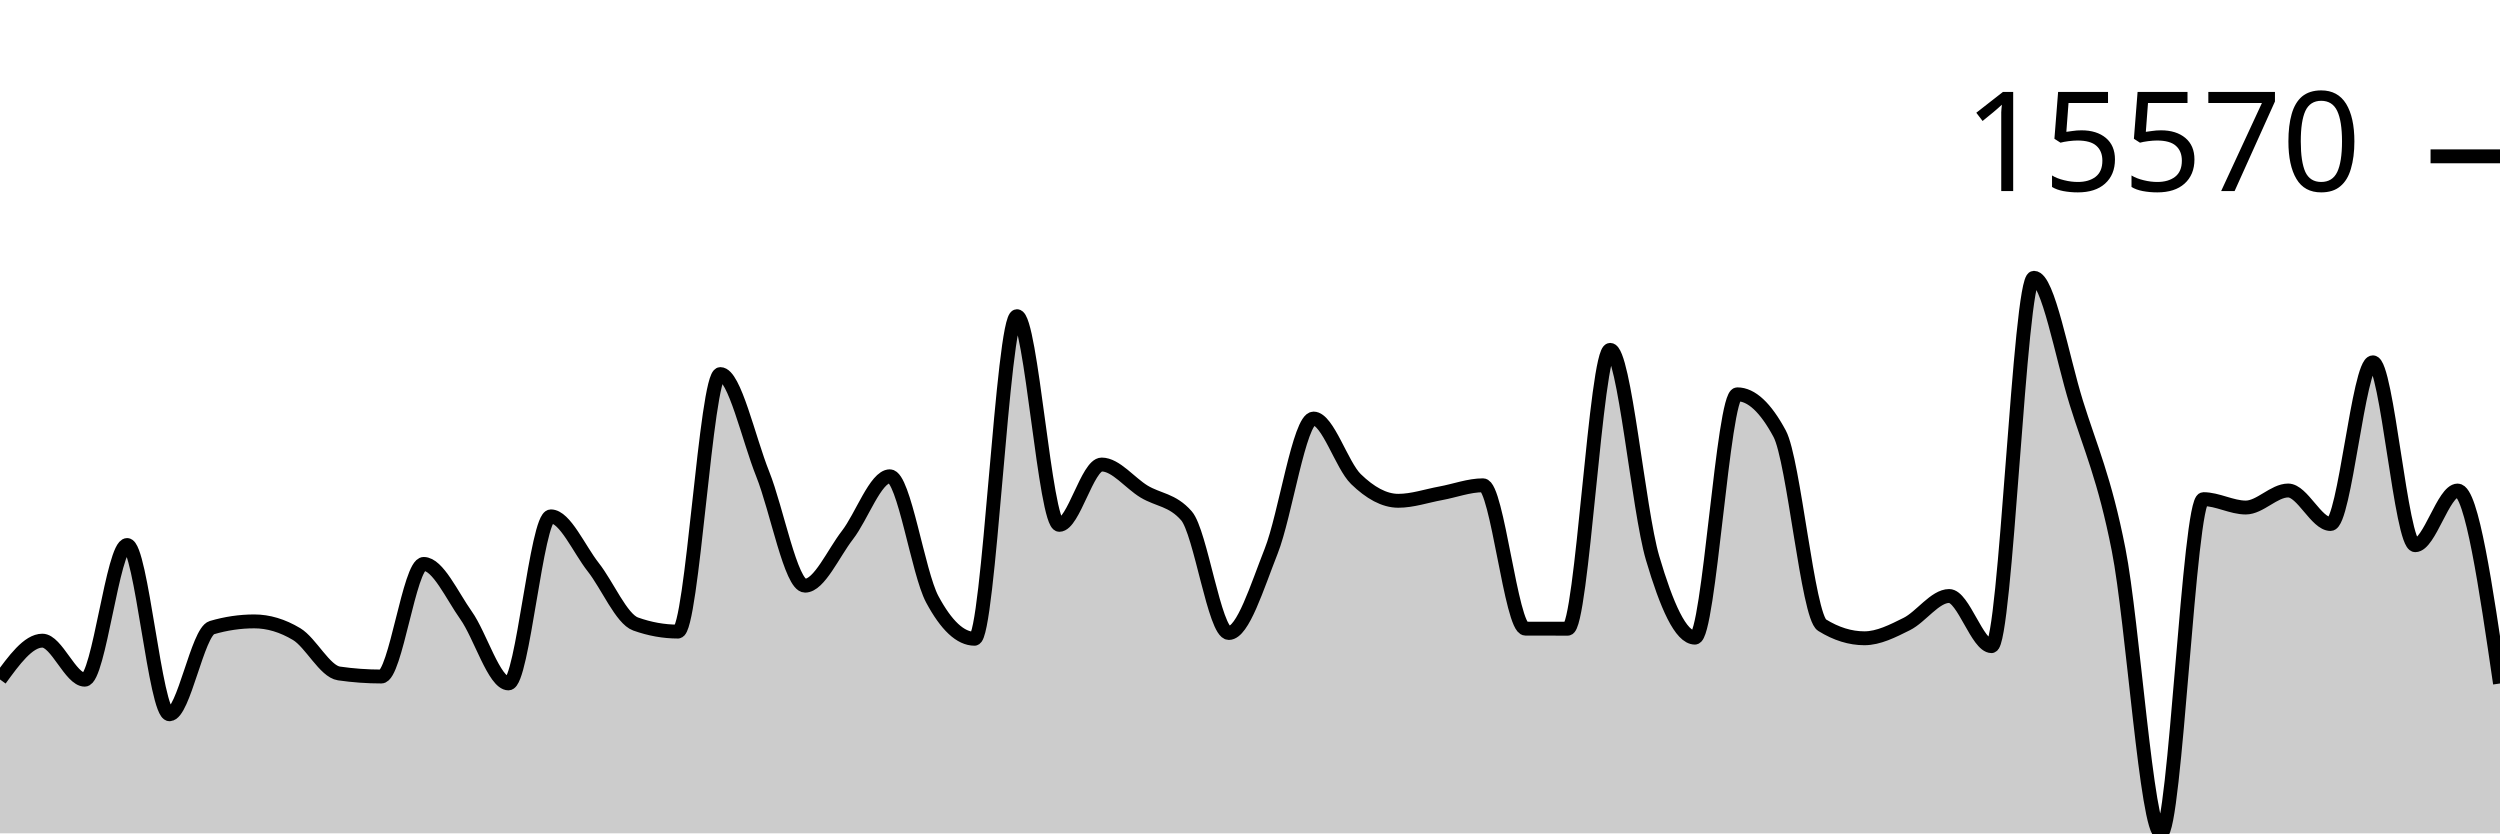
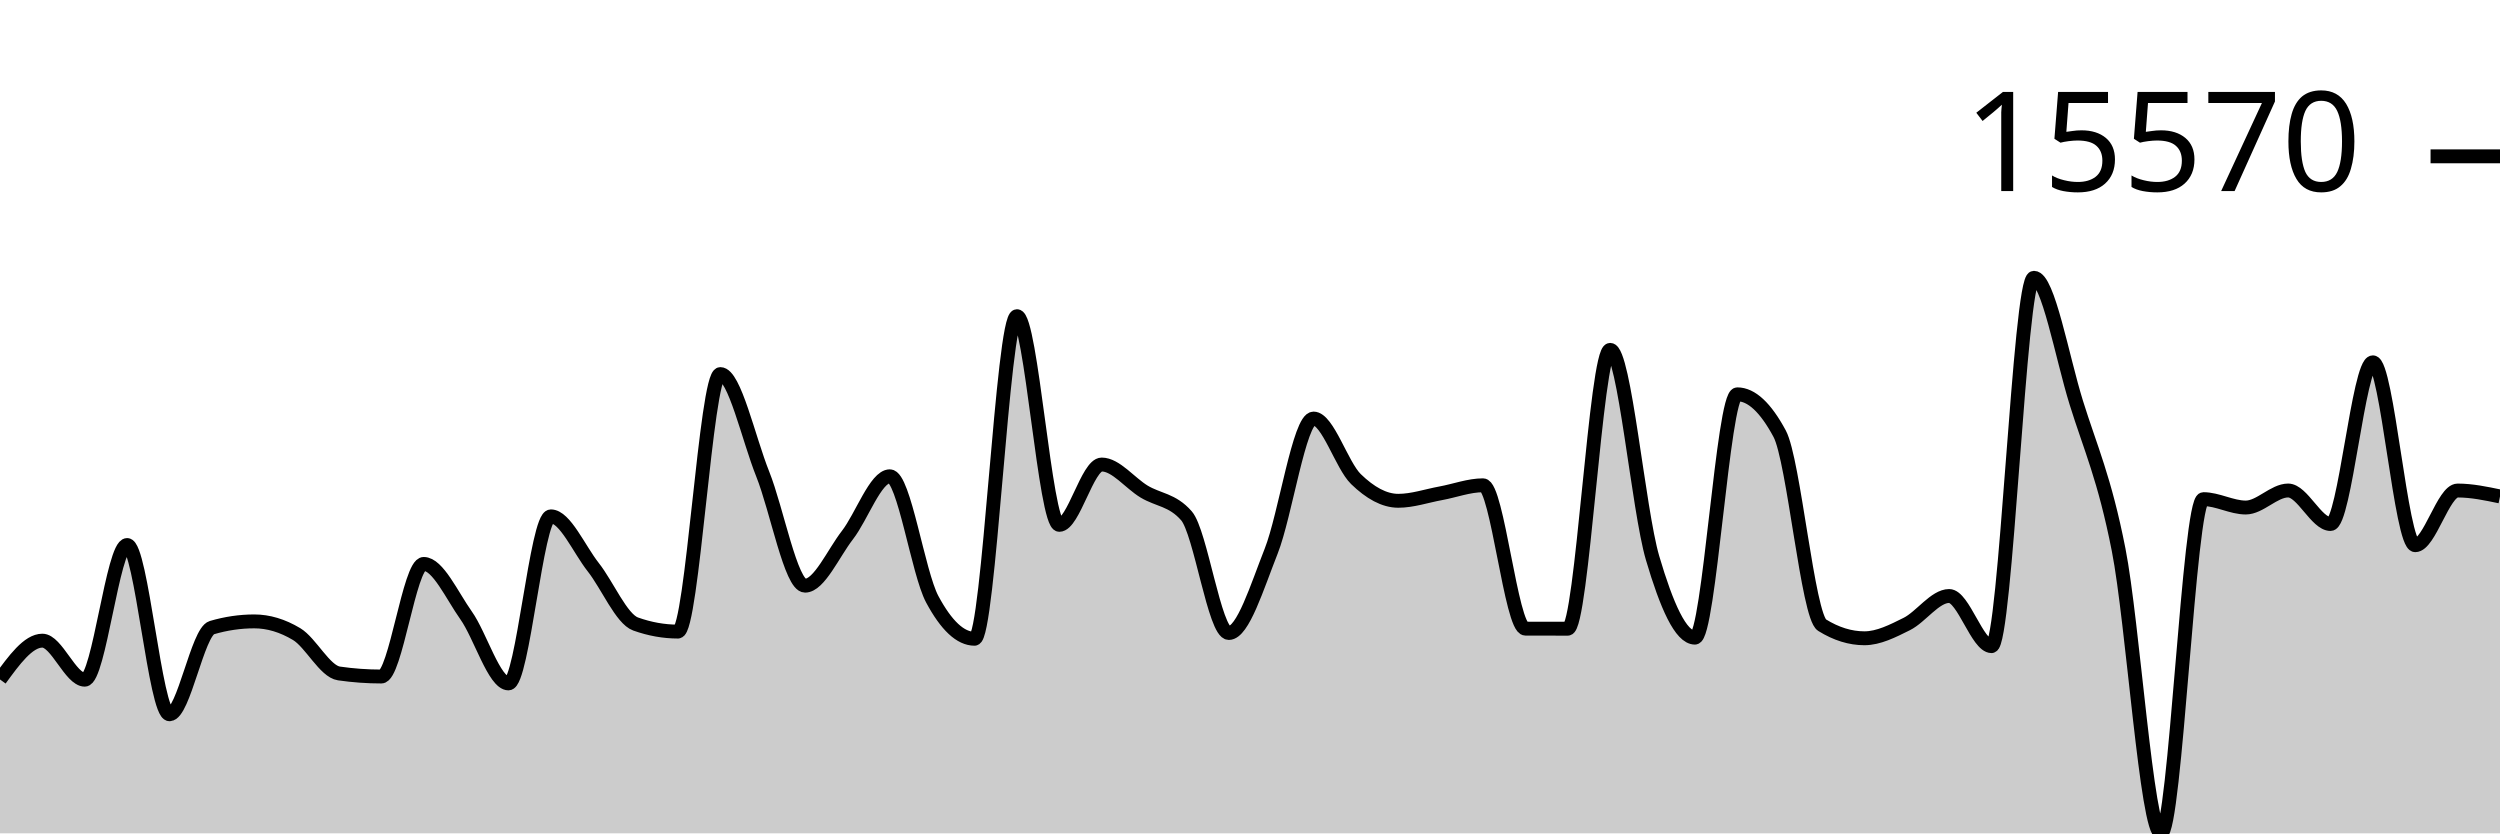
<svg xmlns="http://www.w3.org/2000/svg" viewBox="0 0 180 60">
  <g transform="translate(0,20)">
-     <path class="area" fill="rgba(0, 0, 0, 0.2)" d="M0,28.921C1.017,27.524,2.034,26.127,3.051,26.127C4.068,26.127,5.085,28.938,6.102,28.938C7.119,28.938,8.136,19.241,9.153,19.241C10.169,19.241,11.186,31.427,12.203,31.427C13.22,31.427,14.237,25.488,15.254,25.189C16.271,24.89,17.288,24.74,18.305,24.74C19.322,24.74,20.339,25.045,21.356,25.654C22.373,26.264,23.39,28.343,24.407,28.489C25.424,28.636,26.441,28.709,27.458,28.709C28.475,28.709,29.492,20.603,30.508,20.603C31.525,20.603,32.542,22.875,33.559,24.309C34.576,25.742,35.593,29.206,36.61,29.206C37.627,29.206,38.644,17.178,39.661,17.178C40.678,17.178,41.695,19.543,42.712,20.835C43.729,22.126,44.746,24.564,45.763,24.928C46.78,25.292,47.797,25.474,48.814,25.474C49.831,25.474,50.847,6.933,51.864,6.933C52.881,6.933,53.898,11.59,54.915,14.129C55.932,16.668,56.949,22.168,57.966,22.168C58.983,22.168,60,19.837,61.017,18.524C62.034,17.211,63.051,14.292,64.068,14.292C65.085,14.292,66.102,21.241,67.119,23.141C68.136,25.041,69.153,25.991,70.169,25.991C71.186,25.991,72.203,2.764,73.22,2.764C74.237,2.764,75.254,17.79,76.271,17.79C77.288,17.79,78.305,13.446,79.322,13.446C80.339,13.446,81.356,14.776,82.373,15.392C83.39,16.007,84.407,15.973,85.424,17.137C86.441,18.301,87.458,25.576,88.475,25.576C89.492,25.576,90.508,22.255,91.525,19.682C92.542,17.108,93.559,10.136,94.576,10.136C95.593,10.136,96.61,13.508,97.627,14.494C98.644,15.481,99.661,16.057,100.678,16.057C101.695,16.057,102.712,15.704,103.729,15.518C104.746,15.332,105.763,14.941,106.78,14.941C107.797,14.941,108.814,25.258,109.831,25.262C110.847,25.265,111.864,25.267,112.881,25.267C113.898,25.267,114.915,5.19,115.932,5.19C116.949,5.19,117.966,16.716,118.983,20.169C120,23.623,121.017,25.91,122.034,25.91C123.051,25.91,124.068,8.391,125.085,8.391C126.102,8.391,127.119,9.336,128.136,11.228C129.153,13.12,130.169,24.376,131.186,25.008C132.203,25.64,133.22,25.956,134.237,25.956C135.254,25.956,136.271,25.435,137.288,24.928C138.305,24.42,139.322,22.912,140.339,22.912C141.356,22.912,142.373,26.522,143.39,26.522C144.407,26.522,145.424,0,146.441,0C147.458,0,148.475,5.726,149.492,8.99C150.508,12.255,151.525,14.419,152.542,19.587C153.559,24.755,154.576,40,155.593,40C156.61,40,157.627,15.938,158.644,15.938C159.661,15.938,160.678,16.542,161.695,16.542C162.712,16.542,163.729,15.316,164.746,15.316C165.763,15.316,166.78,17.729,167.797,17.729C168.814,17.729,169.831,6.087,170.847,6.087C171.864,6.087,172.881,19.255,173.898,19.255C174.915,19.255,175.932,15.318,176.949,15.318C177.966,15.318,178.983,22.265,180,29.211L180,40C178.983,40,177.966,40,176.949,40C175.932,40,174.915,40,173.898,40C172.881,40,171.864,40,170.847,40C169.831,40,168.814,40,167.797,40C166.78,40,165.763,40,164.746,40C163.729,40,162.712,40,161.695,40C160.678,40,159.661,40,158.644,40C157.627,40,156.61,40,155.593,40C154.576,40,153.559,40,152.542,40C151.525,40,150.508,40,149.492,40C148.475,40,147.458,40,146.441,40C145.424,40,144.407,40,143.39,40C142.373,40,141.356,40,140.339,40C139.322,40,138.305,40,137.288,40C136.271,40,135.254,40,134.237,40C133.22,40,132.203,40,131.186,40C130.169,40,129.153,40,128.136,40C127.119,40,126.102,40,125.085,40C124.068,40,123.051,40,122.034,40C121.017,40,120,40,118.983,40C117.966,40,116.949,40,115.932,40C114.915,40,113.898,40,112.881,40C111.864,40,110.847,40,109.831,40C108.814,40,107.797,40,106.78,40C105.763,40,104.746,40,103.729,40C102.712,40,101.695,40,100.678,40C99.661,40,98.644,40,97.627,40C96.61,40,95.593,40,94.576,40C93.559,40,92.542,40,91.525,40C90.508,40,89.492,40,88.475,40C87.458,40,86.441,40,85.424,40C84.407,40,83.39,40,82.373,40C81.356,40,80.339,40,79.322,40C78.305,40,77.288,40,76.271,40C75.254,40,74.237,40,73.22,40C72.203,40,71.186,40,70.169,40C69.153,40,68.136,40,67.119,40C66.102,40,65.085,40,64.068,40C63.051,40,62.034,40,61.017,40C60,40,58.983,40,57.966,40C56.949,40,55.932,40,54.915,40C53.898,40,52.881,40,51.864,40C50.847,40,49.831,40,48.814,40C47.797,40,46.78,40,45.763,40C44.746,40,43.729,40,42.712,40C41.695,40,40.678,40,39.661,40C38.644,40,37.627,40,36.61,40C35.593,40,34.576,40,33.559,40C32.542,40,31.525,40,30.508,40C29.492,40,28.475,40,27.458,40C26.441,40,25.424,40,24.407,40C23.39,40,22.373,40,21.356,40C20.339,40,19.322,40,18.305,40C17.288,40,16.271,40,15.254,40C14.237,40,13.22,40,12.203,40C11.186,40,10.169,40,9.153,40C8.136,40,7.119,40,6.102,40C5.085,40,4.068,40,3.051,40C2.034,40,1.017,40,0,40Z" />
-     <path class="line" stroke="black" fill="none" d="M0,28.921C1.017,27.524,2.034,26.127,3.051,26.127C4.068,26.127,5.085,28.938,6.102,28.938C7.119,28.938,8.136,19.241,9.153,19.241C10.169,19.241,11.186,31.427,12.203,31.427C13.22,31.427,14.237,25.488,15.254,25.189C16.271,24.89,17.288,24.74,18.305,24.74C19.322,24.74,20.339,25.045,21.356,25.654C22.373,26.264,23.39,28.343,24.407,28.489C25.424,28.636,26.441,28.709,27.458,28.709C28.475,28.709,29.492,20.603,30.508,20.603C31.525,20.603,32.542,22.875,33.559,24.309C34.576,25.742,35.593,29.206,36.61,29.206C37.627,29.206,38.644,17.178,39.661,17.178C40.678,17.178,41.695,19.543,42.712,20.835C43.729,22.126,44.746,24.564,45.763,24.928C46.78,25.292,47.797,25.474,48.814,25.474C49.831,25.474,50.847,6.933,51.864,6.933C52.881,6.933,53.898,11.59,54.915,14.129C55.932,16.668,56.949,22.168,57.966,22.168C58.983,22.168,60,19.837,61.017,18.524C62.034,17.211,63.051,14.292,64.068,14.292C65.085,14.292,66.102,21.241,67.119,23.141C68.136,25.041,69.153,25.991,70.169,25.991C71.186,25.991,72.203,2.764,73.22,2.764C74.237,2.764,75.254,17.79,76.271,17.79C77.288,17.79,78.305,13.446,79.322,13.446C80.339,13.446,81.356,14.776,82.373,15.392C83.39,16.007,84.407,15.973,85.424,17.137C86.441,18.301,87.458,25.576,88.475,25.576C89.492,25.576,90.508,22.255,91.525,19.682C92.542,17.108,93.559,10.136,94.576,10.136C95.593,10.136,96.61,13.508,97.627,14.494C98.644,15.481,99.661,16.057,100.678,16.057C101.695,16.057,102.712,15.704,103.729,15.518C104.746,15.332,105.763,14.941,106.78,14.941C107.797,14.941,108.814,25.258,109.831,25.262C110.847,25.265,111.864,25.267,112.881,25.267C113.898,25.267,114.915,5.19,115.932,5.19C116.949,5.19,117.966,16.716,118.983,20.169C120,23.623,121.017,25.91,122.034,25.91C123.051,25.91,124.068,8.391,125.085,8.391C126.102,8.391,127.119,9.336,128.136,11.228C129.153,13.12,130.169,24.376,131.186,25.008C132.203,25.64,133.22,25.956,134.237,25.956C135.254,25.956,136.271,25.435,137.288,24.928C138.305,24.42,139.322,22.912,140.339,22.912C141.356,22.912,142.373,26.522,143.39,26.522C144.407,26.522,145.424,0,146.441,0C147.458,0,148.475,5.726,149.492,8.99C150.508,12.255,151.525,14.419,152.542,19.587C153.559,24.755,154.576,40,155.593,40C156.61,40,157.627,15.938,158.644,15.938C159.661,15.938,160.678,16.542,161.695,16.542C162.712,16.542,163.729,15.316,164.746,15.316C165.763,15.316,166.78,17.729,167.797,17.729C168.814,17.729,169.831,6.087,170.847,6.087C171.864,6.087,172.881,19.255,173.898,19.255C174.915,19.255,175.932,15.318,176.949,15.318C177.966,15.318,178.983,22.265,180,29.211" />
+     <path class="area" fill="rgba(0, 0, 0, 0.2)" d="M0,28.921C1.017,27.524,2.034,26.127,3.051,26.127C4.068,26.127,5.085,28.938,6.102,28.938C7.119,28.938,8.136,19.241,9.153,19.241C10.169,19.241,11.186,31.427,12.203,31.427C13.22,31.427,14.237,25.488,15.254,25.189C16.271,24.89,17.288,24.74,18.305,24.74C19.322,24.74,20.339,25.045,21.356,25.654C22.373,26.264,23.39,28.343,24.407,28.489C25.424,28.636,26.441,28.709,27.458,28.709C28.475,28.709,29.492,20.603,30.508,20.603C31.525,20.603,32.542,22.875,33.559,24.309C34.576,25.742,35.593,29.206,36.61,29.206C37.627,29.206,38.644,17.178,39.661,17.178C40.678,17.178,41.695,19.543,42.712,20.835C43.729,22.126,44.746,24.564,45.763,24.928C46.78,25.292,47.797,25.474,48.814,25.474C49.831,25.474,50.847,6.933,51.864,6.933C52.881,6.933,53.898,11.59,54.915,14.129C55.932,16.668,56.949,22.168,57.966,22.168C58.983,22.168,60,19.837,61.017,18.524C62.034,17.211,63.051,14.292,64.068,14.292C65.085,14.292,66.102,21.241,67.119,23.141C68.136,25.041,69.153,25.991,70.169,25.991C71.186,25.991,72.203,2.764,73.22,2.764C74.237,2.764,75.254,17.79,76.271,17.79C77.288,17.79,78.305,13.446,79.322,13.446C80.339,13.446,81.356,14.776,82.373,15.392C83.39,16.007,84.407,15.973,85.424,17.137C86.441,18.301,87.458,25.576,88.475,25.576C89.492,25.576,90.508,22.255,91.525,19.682C92.542,17.108,93.559,10.136,94.576,10.136C95.593,10.136,96.61,13.508,97.627,14.494C98.644,15.481,99.661,16.057,100.678,16.057C101.695,16.057,102.712,15.704,103.729,15.518C104.746,15.332,105.763,14.941,106.78,14.941C107.797,14.941,108.814,25.258,109.831,25.262C110.847,25.265,111.864,25.267,112.881,25.267C113.898,25.267,114.915,5.19,115.932,5.19C116.949,5.19,117.966,16.716,118.983,20.169C120,23.623,121.017,25.91,122.034,25.91C123.051,25.91,124.068,8.391,125.085,8.391C126.102,8.391,127.119,9.336,128.136,11.228C129.153,13.12,130.169,24.376,131.186,25.008C132.203,25.64,133.22,25.956,134.237,25.956C135.254,25.956,136.271,25.435,137.288,24.928C138.305,24.42,139.322,22.912,140.339,22.912C141.356,22.912,142.373,26.522,143.39,26.522C144.407,26.522,145.424,0,146.441,0C147.458,0,148.475,5.726,149.492,8.99C150.508,12.255,151.525,14.419,152.542,19.587C153.559,24.755,154.576,40,155.593,40C156.61,40,157.627,15.938,158.644,15.938C159.661,15.938,160.678,16.542,161.695,16.542C162.712,16.542,163.729,15.316,164.746,15.316C165.763,15.316,166.78,17.729,167.797,17.729C168.814,17.729,169.831,6.087,170.847,6.087C171.864,6.087,172.881,19.255,173.898,19.255C174.915,19.255,175.932,15.318,176.949,15.318C177.966,15.318,178.983,15.532,180,15.745L180,40C178.983,40,177.966,40,176.949,40C175.932,40,174.915,40,173.898,40C172.881,40,171.864,40,170.847,40C169.831,40,168.814,40,167.797,40C166.78,40,165.763,40,164.746,40C163.729,40,162.712,40,161.695,40C160.678,40,159.661,40,158.644,40C157.627,40,156.61,40,155.593,40C154.576,40,153.559,40,152.542,40C151.525,40,150.508,40,149.492,40C148.475,40,147.458,40,146.441,40C145.424,40,144.407,40,143.39,40C142.373,40,141.356,40,140.339,40C139.322,40,138.305,40,137.288,40C136.271,40,135.254,40,134.237,40C133.22,40,132.203,40,131.186,40C130.169,40,129.153,40,128.136,40C127.119,40,126.102,40,125.085,40C124.068,40,123.051,40,122.034,40C121.017,40,120,40,118.983,40C117.966,40,116.949,40,115.932,40C114.915,40,113.898,40,112.881,40C111.864,40,110.847,40,109.831,40C108.814,40,107.797,40,106.78,40C105.763,40,104.746,40,103.729,40C102.712,40,101.695,40,100.678,40C99.661,40,98.644,40,97.627,40C96.61,40,95.593,40,94.576,40C93.559,40,92.542,40,91.525,40C90.508,40,89.492,40,88.475,40C87.458,40,86.441,40,85.424,40C84.407,40,83.39,40,82.373,40C81.356,40,80.339,40,79.322,40C78.305,40,77.288,40,76.271,40C75.254,40,74.237,40,73.22,40C72.203,40,71.186,40,70.169,40C69.153,40,68.136,40,67.119,40C66.102,40,65.085,40,64.068,40C63.051,40,62.034,40,61.017,40C60,40,58.983,40,57.966,40C56.949,40,55.932,40,54.915,40C53.898,40,52.881,40,51.864,40C50.847,40,49.831,40,48.814,40C47.797,40,46.78,40,45.763,40C44.746,40,43.729,40,42.712,40C41.695,40,40.678,40,39.661,40C38.644,40,37.627,40,36.61,40C35.593,40,34.576,40,33.559,40C32.542,40,31.525,40,30.508,40C29.492,40,28.475,40,27.458,40C26.441,40,25.424,40,24.407,40C23.39,40,22.373,40,21.356,40C20.339,40,19.322,40,18.305,40C17.288,40,16.271,40,15.254,40C14.237,40,13.22,40,12.203,40C11.186,40,10.169,40,9.153,40C8.136,40,7.119,40,6.102,40C5.085,40,4.068,40,3.051,40C2.034,40,1.017,40,0,40Z" />
+     <path class="line" stroke="black" fill="none" d="M0,28.921C1.017,27.524,2.034,26.127,3.051,26.127C4.068,26.127,5.085,28.938,6.102,28.938C7.119,28.938,8.136,19.241,9.153,19.241C10.169,19.241,11.186,31.427,12.203,31.427C13.22,31.427,14.237,25.488,15.254,25.189C16.271,24.89,17.288,24.74,18.305,24.74C19.322,24.74,20.339,25.045,21.356,25.654C22.373,26.264,23.39,28.343,24.407,28.489C25.424,28.636,26.441,28.709,27.458,28.709C28.475,28.709,29.492,20.603,30.508,20.603C31.525,20.603,32.542,22.875,33.559,24.309C34.576,25.742,35.593,29.206,36.61,29.206C37.627,29.206,38.644,17.178,39.661,17.178C40.678,17.178,41.695,19.543,42.712,20.835C43.729,22.126,44.746,24.564,45.763,24.928C46.78,25.292,47.797,25.474,48.814,25.474C49.831,25.474,50.847,6.933,51.864,6.933C52.881,6.933,53.898,11.59,54.915,14.129C55.932,16.668,56.949,22.168,57.966,22.168C58.983,22.168,60,19.837,61.017,18.524C62.034,17.211,63.051,14.292,64.068,14.292C65.085,14.292,66.102,21.241,67.119,23.141C68.136,25.041,69.153,25.991,70.169,25.991C71.186,25.991,72.203,2.764,73.22,2.764C74.237,2.764,75.254,17.79,76.271,17.79C77.288,17.79,78.305,13.446,79.322,13.446C80.339,13.446,81.356,14.776,82.373,15.392C83.39,16.007,84.407,15.973,85.424,17.137C86.441,18.301,87.458,25.576,88.475,25.576C89.492,25.576,90.508,22.255,91.525,19.682C92.542,17.108,93.559,10.136,94.576,10.136C95.593,10.136,96.61,13.508,97.627,14.494C98.644,15.481,99.661,16.057,100.678,16.057C101.695,16.057,102.712,15.704,103.729,15.518C104.746,15.332,105.763,14.941,106.78,14.941C107.797,14.941,108.814,25.258,109.831,25.262C110.847,25.265,111.864,25.267,112.881,25.267C113.898,25.267,114.915,5.19,115.932,5.19C116.949,5.19,117.966,16.716,118.983,20.169C120,23.623,121.017,25.91,122.034,25.91C123.051,25.91,124.068,8.391,125.085,8.391C126.102,8.391,127.119,9.336,128.136,11.228C129.153,13.12,130.169,24.376,131.186,25.008C132.203,25.64,133.22,25.956,134.237,25.956C135.254,25.956,136.271,25.435,137.288,24.928C138.305,24.42,139.322,22.912,140.339,22.912C141.356,22.912,142.373,26.522,143.39,26.522C144.407,26.522,145.424,0,146.441,0C147.458,0,148.475,5.726,149.492,8.99C150.508,12.255,151.525,14.419,152.542,19.587C153.559,24.755,154.576,40,155.593,40C156.61,40,157.627,15.938,158.644,15.938C159.661,15.938,160.678,16.542,161.695,16.542C162.712,16.542,163.729,15.316,164.746,15.316C165.763,15.316,166.78,17.729,167.797,17.729C168.814,17.729,169.831,6.087,170.847,6.087C171.864,6.087,172.881,19.255,173.898,19.255C174.915,19.255,175.932,15.318,176.949,15.318C177.966,15.318,178.983,15.532,180,15.745" />
    <path class="axis-ceiling" stroke-width="1" stroke="black" fill="none" d="M175,-8.744L180,-8.744" />
    <text class="axis-ceiling-label" font-family="sans-serif" text-anchor="end" font-size="10px" x="170" y="-6.244">15570</text>
  </g>
</svg>
